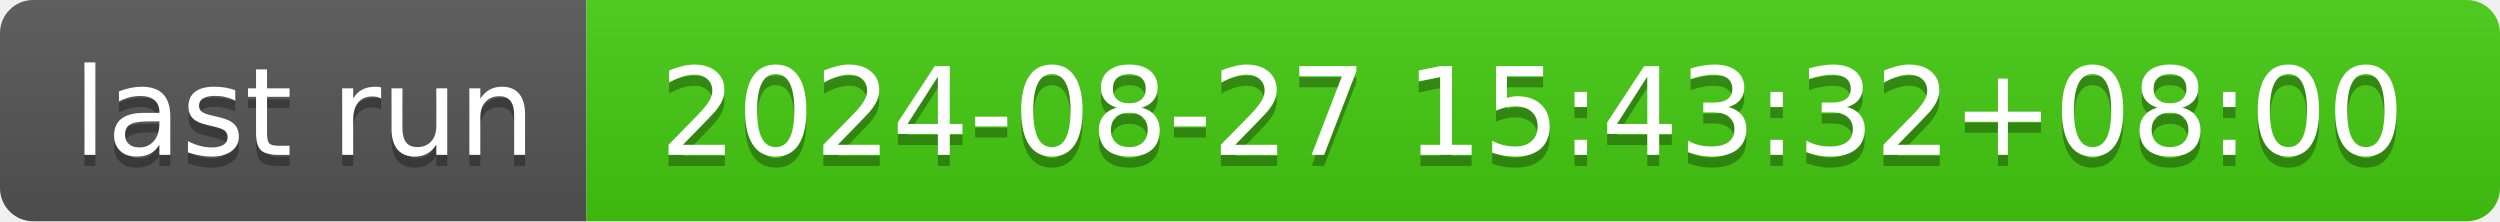
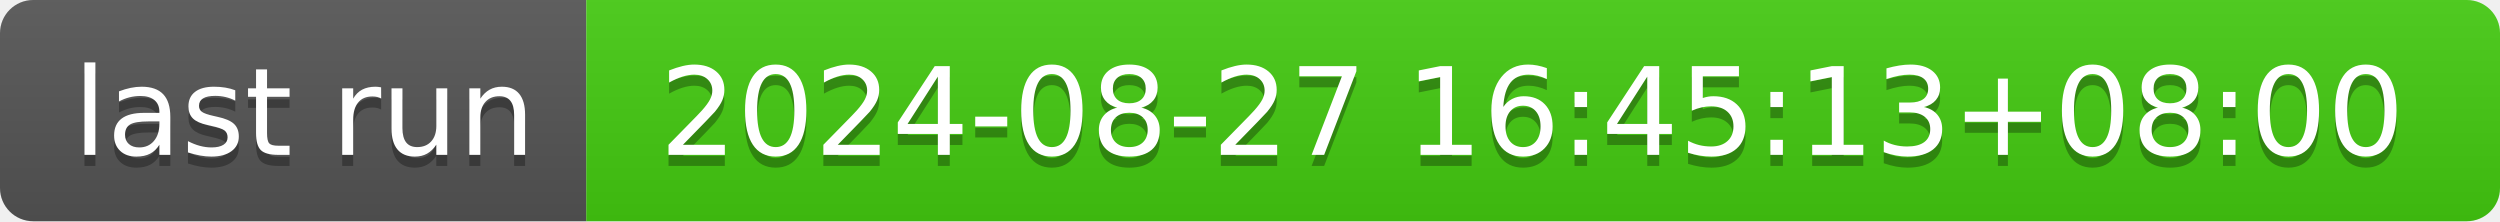
- <svg xmlns="http://www.w3.org/2000/svg" width="226" height="20" role="img" aria-label="last run: 2024-08-27 15:43:32+08:00">
+ <svg xmlns="http://www.w3.org/2000/svg" width="226" height="20" role="img" aria-label="last run: 2024-08-27 16:45:13+08:00">
  <linearGradient id="s" x2="0" y2="100%">
    <stop offset="0" stop-color="#bbb" stop-opacity=".1" />
    <stop offset="1" stop-opacity=".1" />
  </linearGradient>
  <clipPath id="r">
    <rect width="226" height="20" rx="3" fill="#fff" />
  </clipPath>
  <g clip-path="url(#r)">
    <rect width="53" height="20" fill="#555" />
    <rect x="53" width="173" height="20" fill="#4c1" />
    <rect width="226" height="20" fill="url(#s)" />
  </g>
  <g fill="#fff" text-anchor="middle" font-family="Verdana,Geneva,DejaVu Sans,sans-serif" text-rendering="geometricPrecision" font-size="110">
    <text aria-hidden="true" x="275" y="150" fill="#010101" fill-opacity=".3" transform="scale(.1)" textLength="430">last run</text>
    <text x="275" y="140" transform="scale(.1)" fill="#fff" textLength="430">last run</text>
-     <text aria-hidden="true" x="1385" y="150" fill="#010101" fill-opacity=".3" transform="scale(.1)" textLength="1630">2024-08-27 15:43:32+08:00</text>
-     <text x="1385" y="140" transform="scale(.1)" fill="#fff" textLength="1630">2024-08-27 15:43:32+08:00</text>
+     <text aria-hidden="true" x="1385" y="150" fill="#010101" fill-opacity=".3" transform="scale(.1)" textLength="1630">2024-08-27 16:45:13+08:00</text>
+     <text x="1385" y="140" transform="scale(.1)" fill="#fff" textLength="1630">2024-08-27 16:45:13+08:00</text>
  </g>
</svg>
